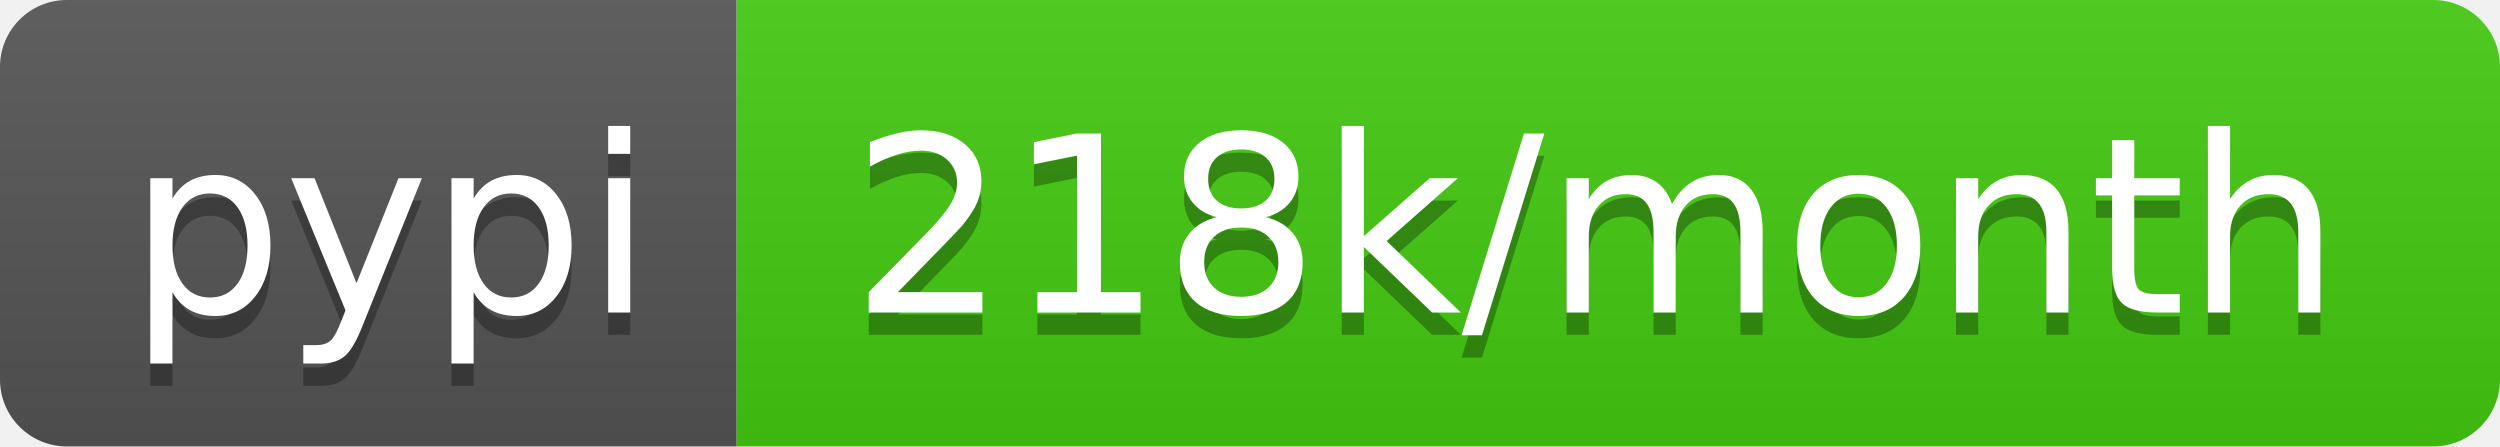
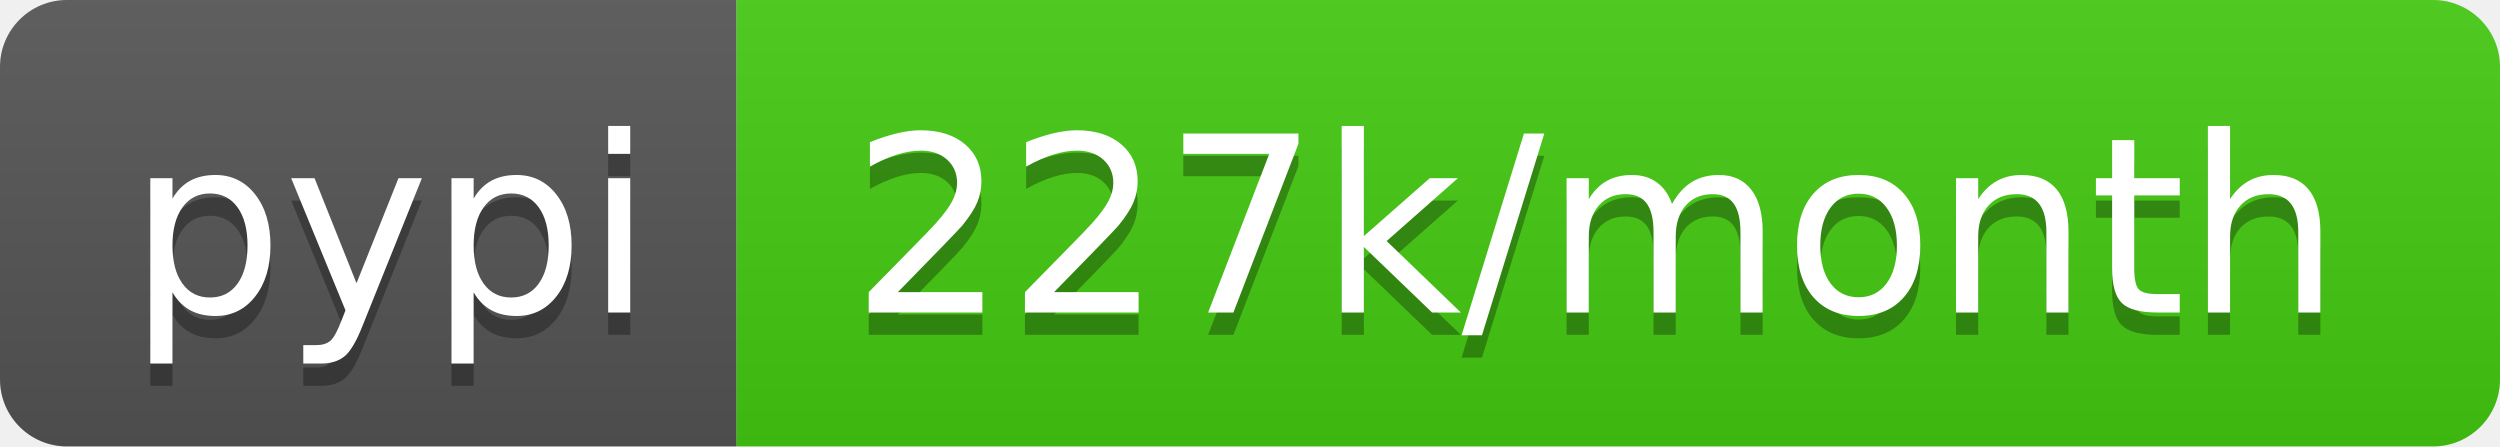
<svg xmlns="http://www.w3.org/2000/svg" width="112" height="20">
  <linearGradient id="b" x2="0" y2="100%">
    <stop offset="0" stop-color="#bbb" stop-opacity=".1" />
    <stop offset="1" stop-opacity=".1" />
  </linearGradient>
  <clipPath id="a">
    <rect width="112" height="20" rx="3" fill="#fff" />
  </clipPath>
  <g clip-path="url(#a)">
    <path fill="#555" d="M0 0h33v20H0z" />
    <path fill="#4c1" d="M33 0h79v20H33z" />
    <path fill="url(#b)" d="M0 0h112v20H0z" />
  </g>
  <g fill="#fff" text-anchor="middle" font-family="DejaVu Sans,Verdana,Geneva,sans-serif" font-size="110">
    <text x="175" y="150" fill="#010101" fill-opacity=".3" transform="scale(.1)" textLength="230">pypi</text>
    <text x="175" y="140" transform="scale(.1)" textLength="230">pypi</text>
-     <text x="715" y="150" fill="#010101" fill-opacity=".3" transform="scale(.1)" textLength="690">218k/month</text>
-     <text x="715" y="140" transform="scale(.1)" textLength="690">218k/month</text>
+     <text x="715" y="150" fill="#010101" fill-opacity=".3" transform="scale(.1)" textLength="690">227k/month</text>
+     <text x="715" y="140" transform="scale(.1)" textLength="690">227k/month</text>
  </g>
</svg>
